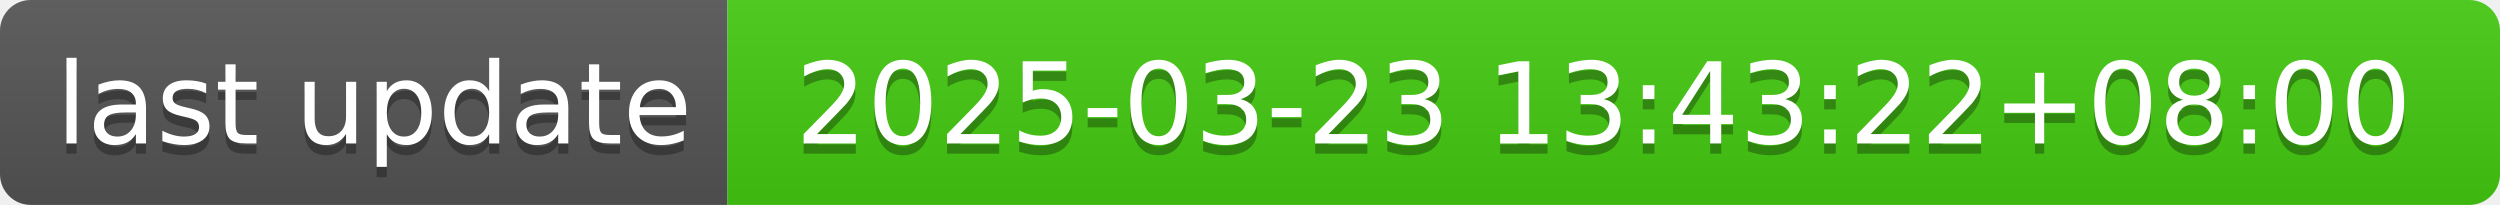
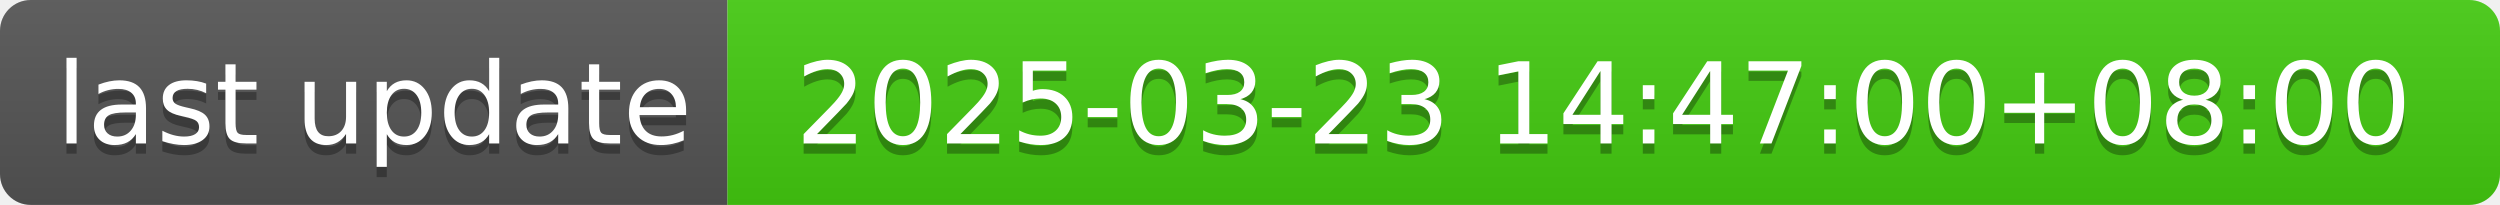
- <svg xmlns="http://www.w3.org/2000/svg" width="244" height="20" role="img" aria-label="last update: 2025-03-23 13:43:22+08:00">
+ <svg xmlns="http://www.w3.org/2000/svg" width="244" height="20" role="img" aria-label="last update: 2025-03-23 14:47:00+08:00">
  <linearGradient id="s" x2="0" y2="100%">
    <stop offset="0" stop-color="#bbb" stop-opacity=".1" />
    <stop offset="1" stop-opacity=".1" />
  </linearGradient>
  <clipPath id="r">
    <rect width="244" height="20" rx="3" fill="#fff" />
  </clipPath>
  <g clip-path="url(#r)">
    <rect width="71" height="20" fill="#555" />
    <rect x="71" width="173" height="20" fill="#4c1" />
    <rect width="244" height="20" fill="url(#s)" />
  </g>
  <g fill="#fff" text-anchor="middle" font-family="Verdana,Geneva,DejaVu Sans,sans-serif" text-rendering="geometricPrecision" font-size="110">
    <text aria-hidden="true" x="365" y="150" fill="#010101" fill-opacity=".3" transform="scale(.1)" textLength="610">last update</text>
    <text x="365" y="140" transform="scale(.1)" fill="#fff" textLength="610">last update</text>
-     <text aria-hidden="true" x="1565" y="150" fill="#010101" fill-opacity=".3" transform="scale(.1)" textLength="1630">2025-03-23 13:43:22+08:00</text>
-     <text x="1565" y="140" transform="scale(.1)" fill="#fff" textLength="1630">2025-03-23 13:43:22+08:00</text>
+     <text aria-hidden="true" x="1565" y="150" fill="#010101" fill-opacity=".3" transform="scale(.1)" textLength="1630">2025-03-23 14:47:00+08:00</text>
+     <text x="1565" y="140" transform="scale(.1)" fill="#fff" textLength="1630">2025-03-23 14:47:00+08:00</text>
  </g>
</svg>
